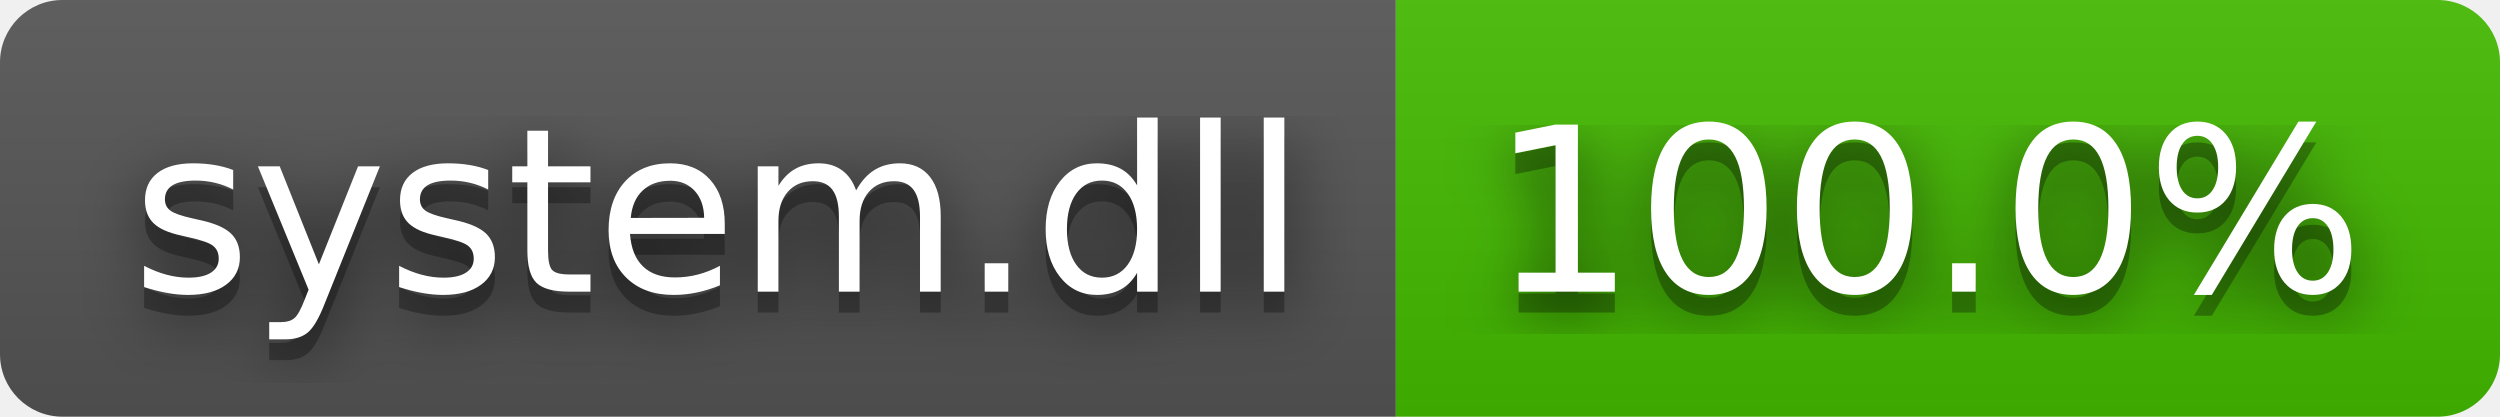
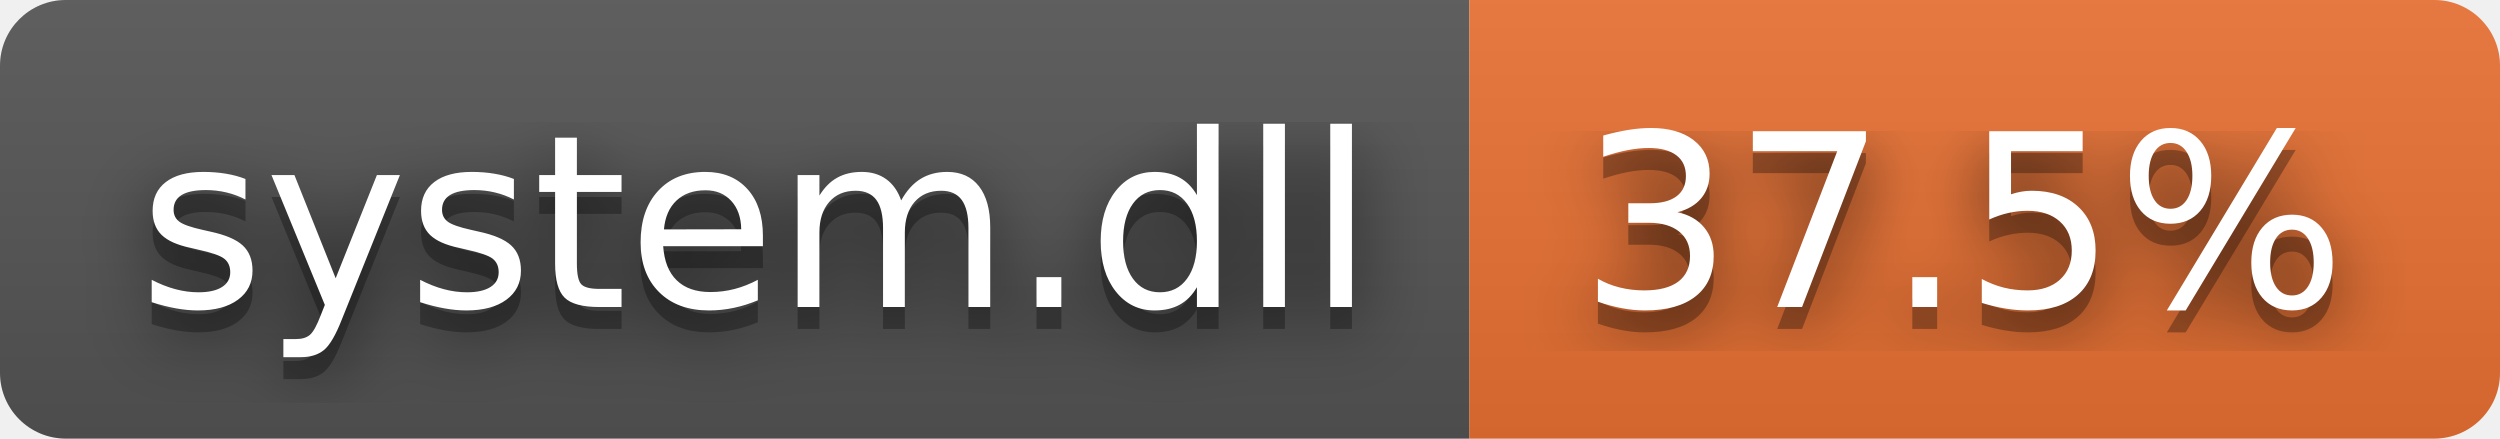
- <svg xmlns="http://www.w3.org/2000/svg" width="120" height="20" role="img" aria-label="system.dll: 100.0%">
+ <svg xmlns="http://www.w3.org/2000/svg" width="114" height="20" role="img" aria-label="system.dll: 37.5%">
  <filter id="blur">
    <feGaussianBlur stdDeviation="16" />
  </filter>
  <linearGradient id="s" x2="0" y2="100%">
    <stop offset="0" stop-color="#bbb" stop-opacity=".1" />
    <stop offset="1" stop-opacity=".1" />
  </linearGradient>
  <clipPath id="r">
-     <rect width="120" height="20" rx="3" />
+     <rect width="114" height="20" rx="3" />
  </clipPath>
  <g clip-path="url(#r)">
    <rect width="67" height="20" fill="#555" />
-     <rect x="67" width="53" height="20" fill="#4b0" />
-     <rect width="120" height="20" fill="url(#s)" />
+     <rect x="67" width="47" height="20" fill="#ea7233" />
+     <rect width="114" height="20" fill="url(#s)" />
  </g>
  <g fill="#fff" text-anchor="middle" font-family="Verdana,Geneva,DejaVu Sans,sans-serif" text-rendering="geometricPrecision" font-size="110">
    <g transform="scale(.1)">
      <g aria-hidden="true" fill="#010101">
        <text x="345" y="150" fill-opacity=".8" filter="url(#blur)" textLength="570">system.dll</text>
        <text x="345" y="150" fill-opacity=".3" textLength="570">system.dll</text>
      </g>
      <text x="345" y="140" textLength="570">system.dll</text>
    </g>
    <g transform="scale(.1)">
      <g aria-hidden="true" fill="#010101">
-         <text x="925" y="150" fill-opacity=".8" filter="url(#blur)" textLength="430">100.0%</text>
-         <text x="925" y="150" fill-opacity=".3" textLength="430">100.0%</text>
+         <text x="895" y="150" fill-opacity=".8" filter="url(#blur)" textLength="370">37.5%</text>
+         <text x="895" y="150" fill-opacity=".3" textLength="370">37.5%</text>
      </g>
-       <text x="925" y="140" textLength="430">100.0%</text>
+       <text x="895" y="140" textLength="370">37.5%</text>
    </g>
  </g>
</svg>
